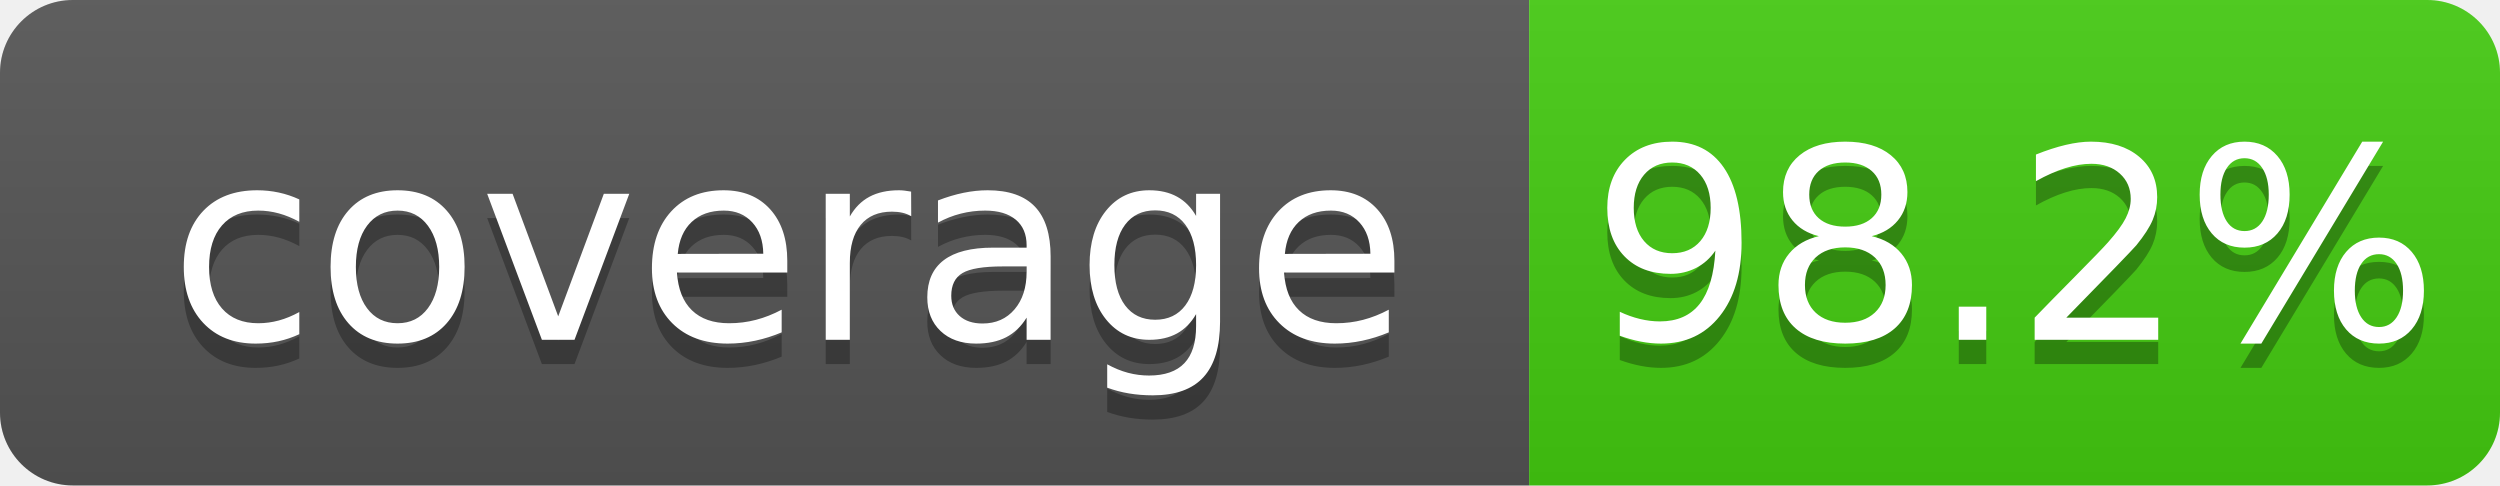
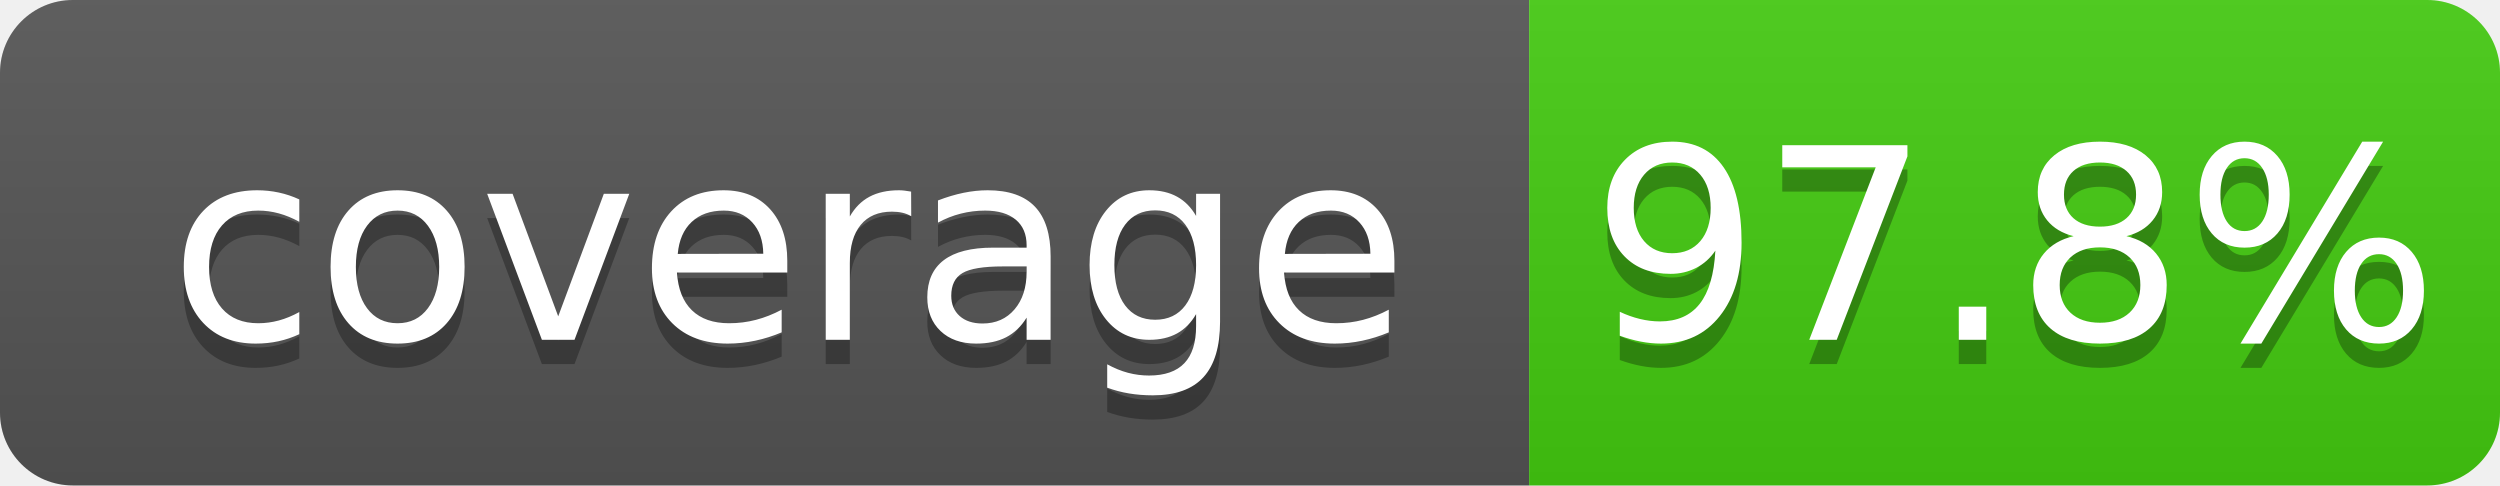
<svg xmlns="http://www.w3.org/2000/svg" width="103" height="20">
  <linearGradient id="b" x2="0" y2="100%">
    <stop offset="0" stop-color="#bbb" stop-opacity=".1" />
    <stop offset="1" stop-opacity=".1" />
  </linearGradient>
  <clipPath id="a">
    <rect width="103" height="20" rx="3" fill="#fff" />
  </clipPath>
  <g clip-path="url(#a)">
    <path fill="#555" d="M0 0h63v20H0z" />
    <path fill="#4c1" d="M63 0h40v20H63z" />
    <path fill="url(#b)" d="M0 0h103v20H0z" />
  </g>
  <g fill="#fff" text-anchor="middle" font-family="DejaVu Sans,Verdana,Geneva,sans-serif" font-size="110">
    <text x="325" y="150" fill="#010101" fill-opacity=".3" transform="scale(.1)" textLength="530">coverage</text>
    <text x="325" y="140" transform="scale(.1)" textLength="530">coverage</text>
-     <text x="830" y="150" fill="#010101" fill-opacity=".3" transform="scale(.1)" textLength="300">98.2%</text>
-     <text x="830" y="140" transform="scale(.1)" textLength="300">98.2%</text>
+     <text x="830" y="150" fill="#010101" fill-opacity=".3" transform="scale(.1)" textLength="300">97.8%</text>
+     <text x="830" y="140" transform="scale(.1)" textLength="300">97.8%</text>
  </g>
</svg>
